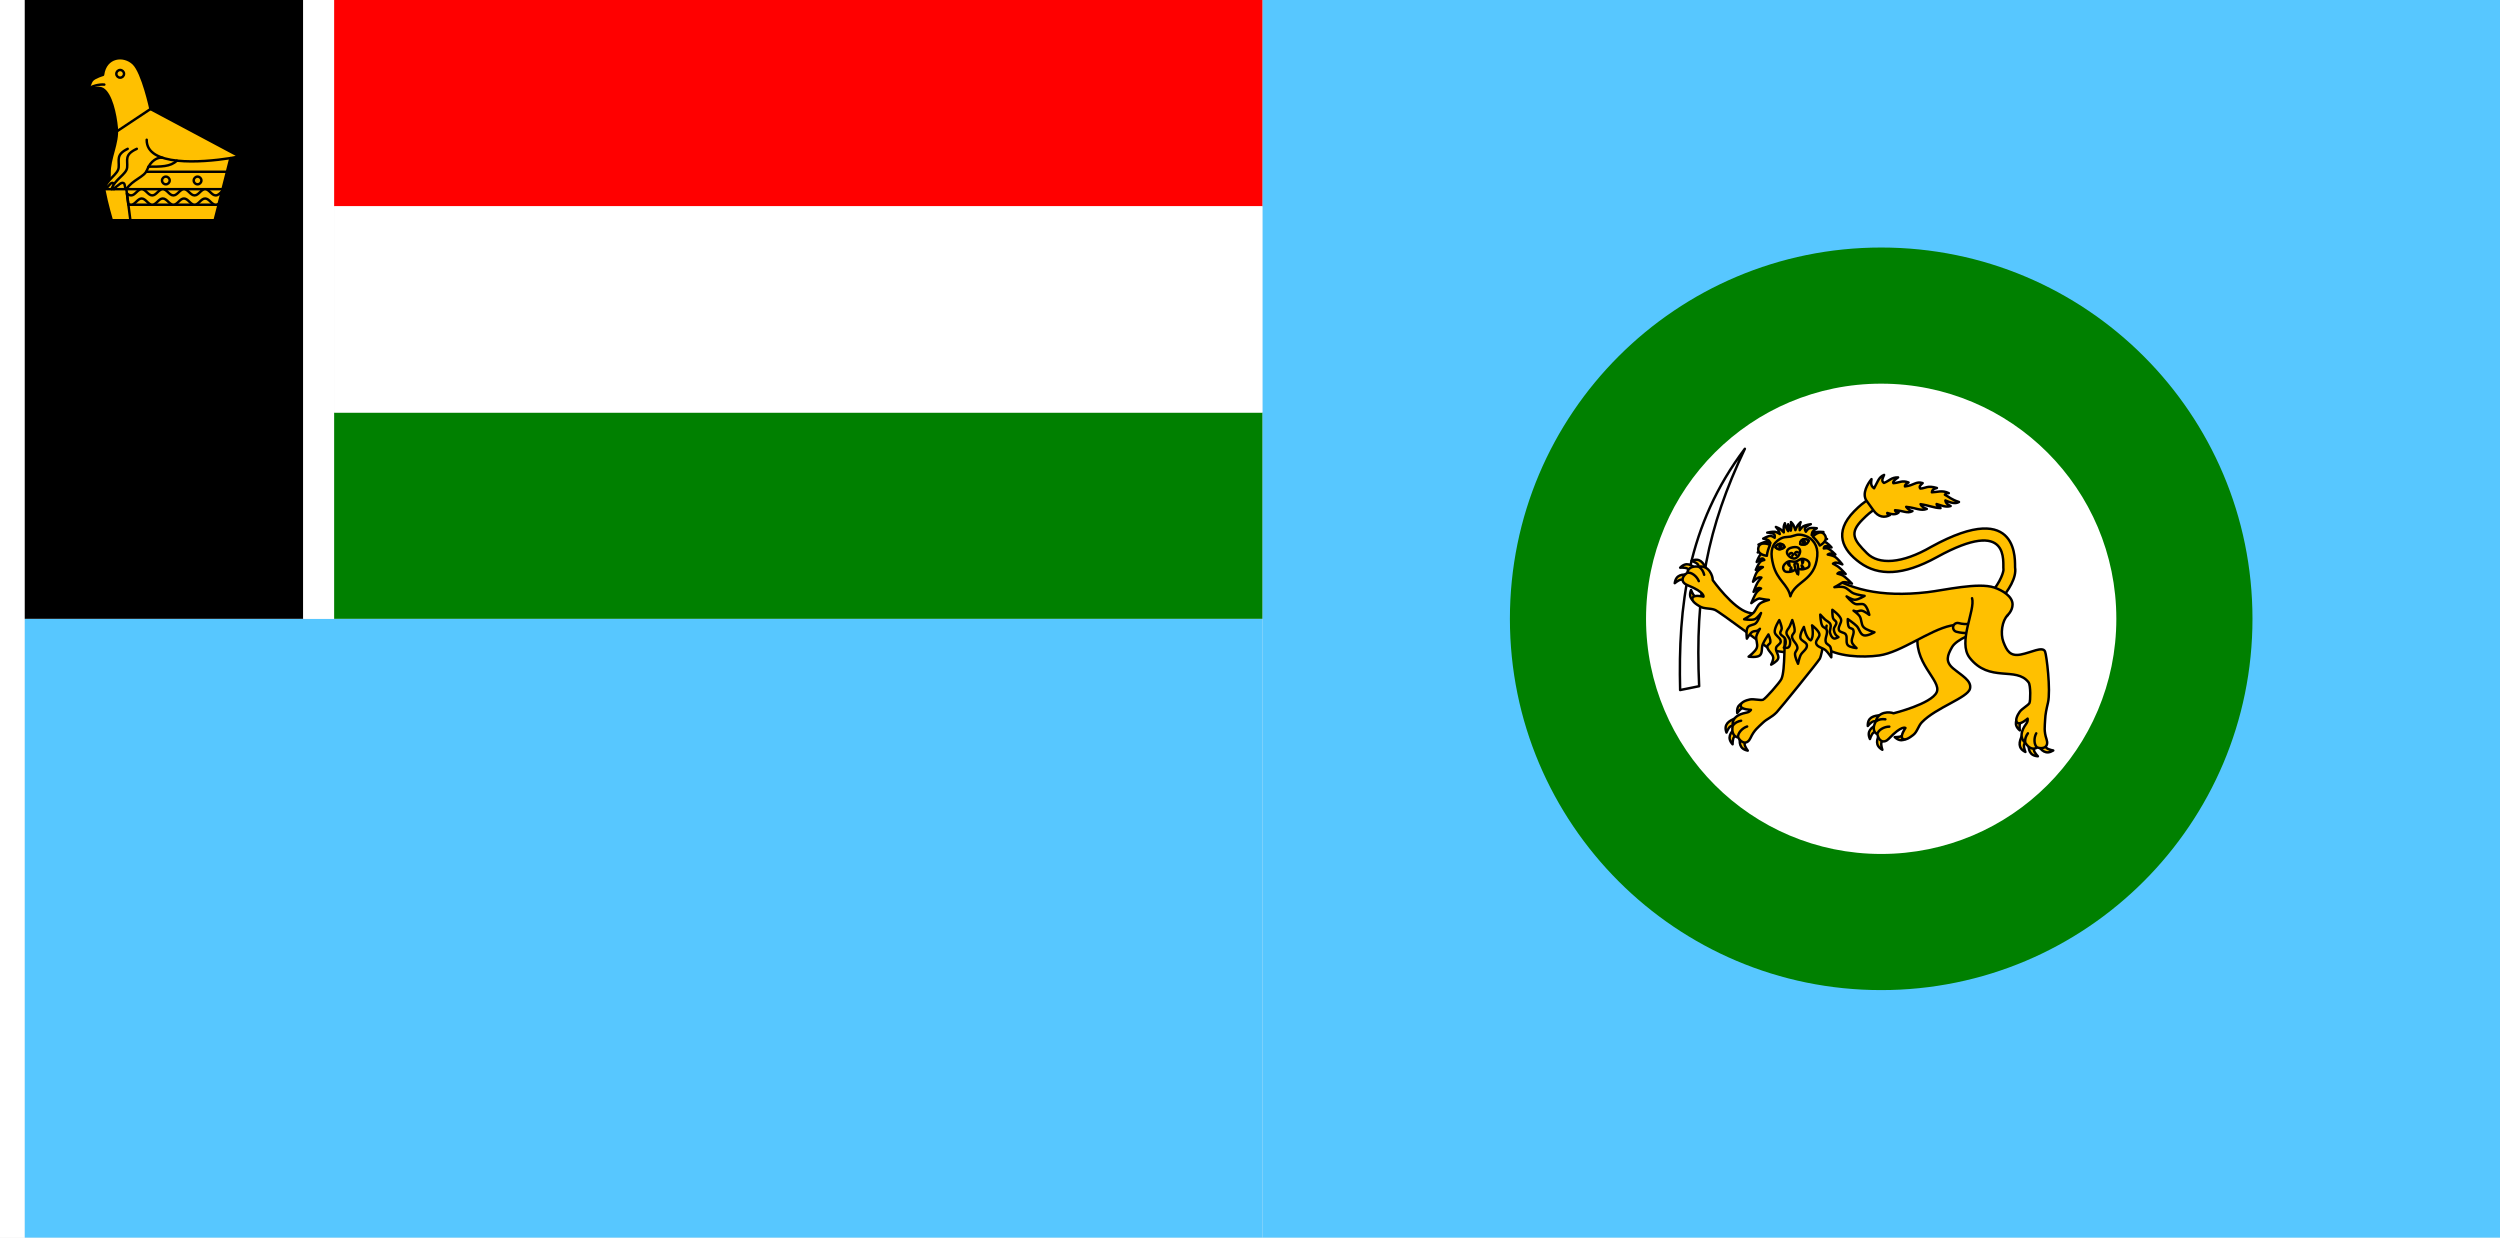
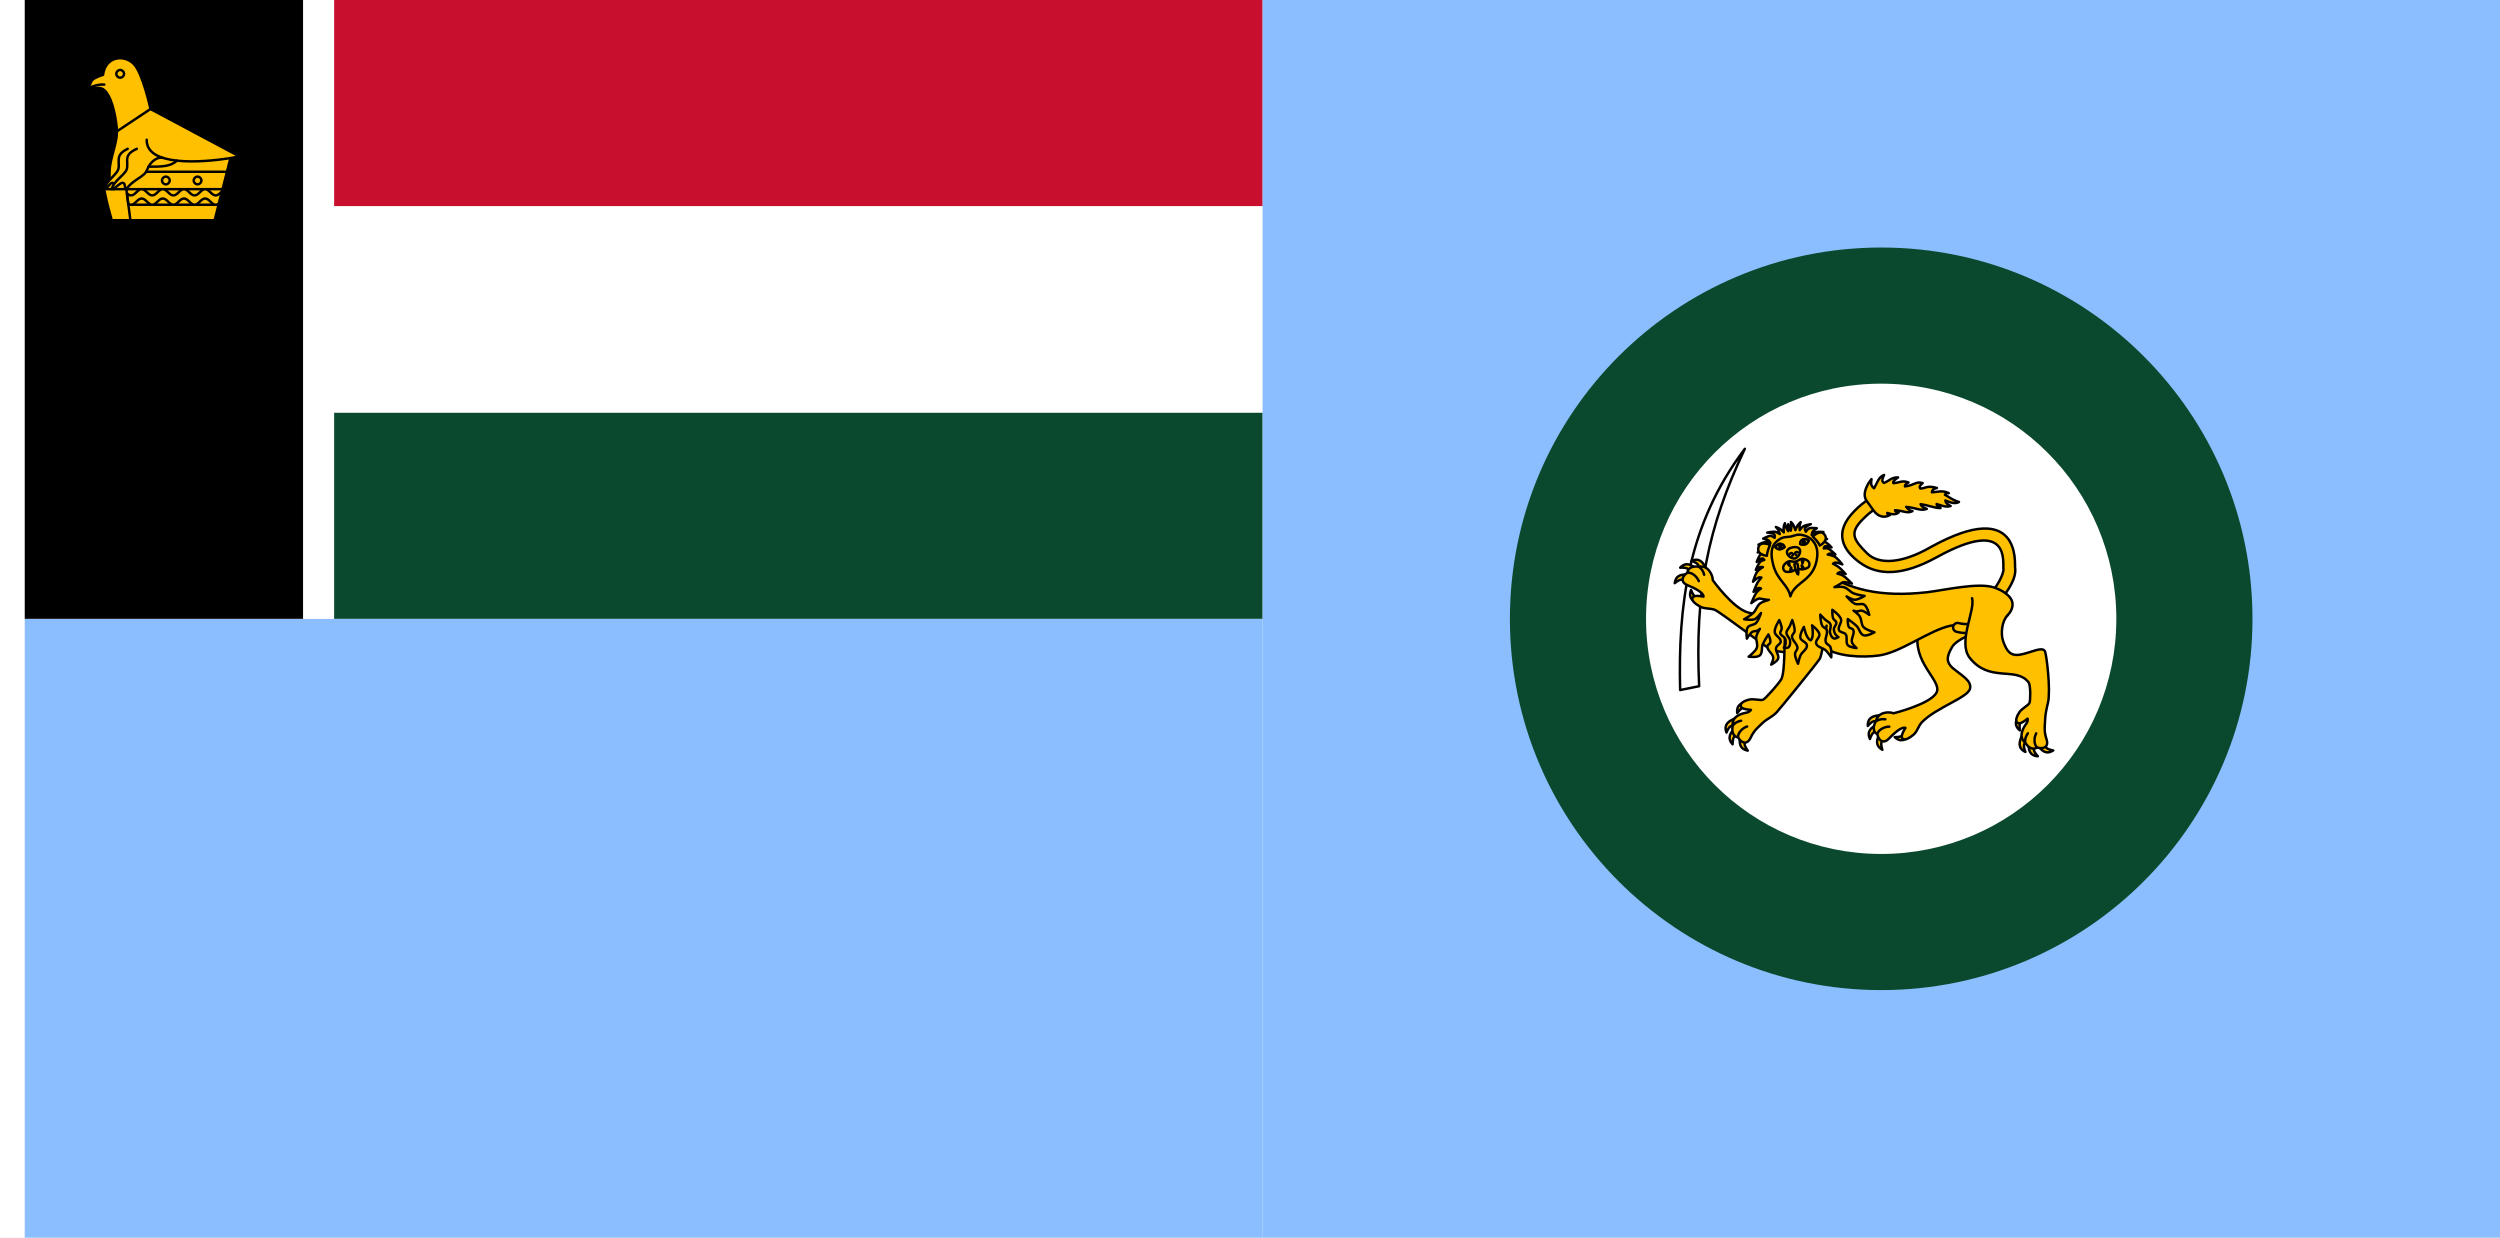
<svg xmlns="http://www.w3.org/2000/svg" width="3636" height="1800" viewBox="0 0 962.025 476.25" version="1.1" id="svg8">
  <defs id="defs2" />
  <g id="layer1" transform="translate(112.3345,-299.2679)">
    <path style="fill:#ffffff;fill-opacity:1;stroke:none;stroke-width:0.512px;stroke-linecap:butt;stroke-linejoin:miter;stroke-opacity:1" d="m -102.81,299.268 h -9.525 v 476.25 h 9.525 z" id="path819" />
    <g id="g863" transform="matrix(0.4999999,0,0,0.4999999,-51.40477,149.6339)">
-       <path style="fill:#57c7ff;fill-opacity:1;stroke:none;stroke-width:0.265;stroke-linecap:butt;stroke-linejoin:miter;stroke-miterlimit:4;stroke-dasharray:none;stroke-opacity:1" d="m 849.691,1251.768 h 952.5 l -10e-5,-952.5 H 849.69 Z" id="path868" />
-       <path style="fill:#57c7ff;fill-opacity:1;stroke:none;stroke-width:0.265;stroke-linecap:butt;stroke-linejoin:miter;stroke-miterlimit:4;stroke-dasharray:none;stroke-opacity:1" d="m 849.691,1251.768 -952.5,0 -10e-5,-476.25 952.5,3e-5 z" id="path1" />
+       <path style="fill:#8bbefe;fill-opacity:1;stroke:none;stroke-width:0.265;stroke-linecap:butt;stroke-linejoin:miter;stroke-miterlimit:4;stroke-dasharray:none;stroke-opacity:1" d="m 849.691,1251.768 h 952.5 l -10e-5,-952.5 H 849.69 Z" id="path868" />
+       <path style="fill:#8bbefe;fill-opacity:1;stroke:none;stroke-width:0.265;stroke-linecap:butt;stroke-linejoin:miter;stroke-miterlimit:4;stroke-dasharray:none;stroke-opacity:1" d="m 849.691,1251.768 -952.5,0 -10e-5,-476.25 952.5,3e-5 z" id="path1" />
      <path style="fill:#000000;fill-opacity:1;stroke:none;stroke-width:0.354px;stroke-linecap:butt;stroke-linejoin:miter;stroke-opacity:1" d="M 111.503,775.518 H -102.81 V 299.268 h 214.313 z" id="path4" />
      <path style="fill:#ffffff;fill-opacity:1;stroke:none;stroke-width:0.118px;stroke-linecap:butt;stroke-linejoin:miter;stroke-opacity:1" d="m 135.315,299.268 -23.812,-2e-5 v 476.25 h 23.812 z" id="path841" />
-       <path id="path884" d="m 135.315,775.518 h 714.375 V 616.768 h -714.375 z" style="fill:#008000;fill-opacity:1;stroke:none;stroke-width:0.809px;stroke-linecap:butt;stroke-linejoin:miter;stroke-opacity:1" />
-       <path style="fill:#ff0000;fill-opacity:1;stroke:none;stroke-width:0.809px;stroke-linecap:butt;stroke-linejoin:miter;stroke-opacity:1" d="m 135.315,458.018 h 714.375 V 299.268 h -714.375 z" id="path817" />
+       <path id="path884" d="m 135.315,775.518 h 714.375 V 616.768 h -714.375 z" style="fill:#0a492e;fill-opacity:1;stroke:none;stroke-width:0.809px;stroke-linecap:butt;stroke-linejoin:miter;stroke-opacity:1" />
+       <path style="fill:#c8102e;fill-opacity:1;stroke:none;stroke-width:0.809px;stroke-linecap:butt;stroke-linejoin:miter;stroke-opacity:1" d="m 135.315,458.018 h 714.375 V 299.268 h -714.375 z" id="path817" />
      <g id="g866" style="fill:#ffc000;fill-opacity:1;stroke:#000000;stroke-width:2.479;stroke-linecap:round;stroke-linejoin:round;stroke-miterlimit:4;stroke-dasharray:none;stroke-opacity:1" transform="matrix(0.7684645,0,0,0.7684645,99.69586,-77.26264)">
        <path id="path826" d="m -154.616,553.72 c -9.655,-9.295 -28.017,-7.44 -30.509,11.222 0,0 -7.941,2.298 -10.662,5.159 -2.23,2.346 -3.783,8.942 -3.783,8.942 0.713,-0.166 10.204,-2.311 14.101,0 8.429,4.998 12.788,25.25 14.101,39.017 1.466,15.367 -7.581,30.31 -7.223,45.743 0.102,4.391 -0.019,12.49 -5.45,15.626 2.82,14.97 7.674,31.149 7.674,31.149 h 103.018 l 15.821,-62.251 8.942,-1.72 -89.014,-47.462 c 0,0 -7.817,-36.566 -17.017,-45.424 z" style="fill:#ffc000;fill-opacity:1;stroke:#000000;stroke-width:2.479;stroke-linecap:round;stroke-linejoin:round;stroke-miterlimit:4;stroke-dasharray:none;stroke-opacity:1" />
        <path id="path830" d="M -65.437,679.452 H -184.007" style="fill:#ffc000;fill-opacity:1;stroke:#000000;stroke-width:2.479;stroke-linecap:round;stroke-linejoin:round;stroke-miterlimit:4;stroke-dasharray:none;stroke-opacity:1" />
        <path style="fill:#ffc000;fill-opacity:1;stroke:#000000;stroke-width:2.479;stroke-linecap:round;stroke-linejoin:round;stroke-miterlimit:4;stroke-dasharray:none;stroke-opacity:1" d="m -69.392,695.015 -90.343,10e-6" id="path832" />
        <path id="path834" d="m -146.431,679.452 c -4.152,0 -6.44,6.225 -10.592,6.225 -1.605,0 -2.93,-0.932 -4.193,-2.073 l 1.353,10.426 c 0.868,0.59 1.795,0.985 2.84,0.985 4.152,0 6.44,-6.225 10.592,-6.225 4.152,0 6.44,6.225 10.592,6.225 4.152,0 6.44,-6.225 10.593,-6.225 4.152,0 6.44,6.225 10.592,6.225 4.152,0 6.44,-6.225 10.592,-6.225 4.152,0 6.44,6.225 10.593,6.225 4.152,0 6.44,-6.225 10.592,-6.225 4.152,0 6.44,6.225 10.592,6.225 1.113,0 2.091,-0.449 3.008,-1.104 l 3.29,-12.294 c -1.966,1.798 -3.794,4.06 -6.298,4.06 -4.152,0 -6.44,-6.225 -10.592,-6.225 -4.152,0 -6.44,6.225 -10.592,6.225 -4.152,0 -6.44,-6.225 -10.593,-6.225 -4.152,0 -6.44,6.225 -10.592,6.225 -4.152,0 -6.44,-6.225 -10.592,-6.225 -4.152,0 -6.44,6.225 -10.593,6.225 -4.152,0 -6.44,-6.225 -10.592,-6.225 z" style="fill:#ffc000;fill-opacity:1;stroke:#000000;stroke-width:2.479;stroke-linecap:round;stroke-linejoin:round;stroke-miterlimit:4;stroke-dasharray:none;stroke-opacity:1" />
        <path style="fill:#ffc000;fill-opacity:1;stroke:#000000;stroke-width:2.479;stroke-linecap:round;stroke-linejoin:round;stroke-miterlimit:4;stroke-dasharray:none;stroke-opacity:1" d="m -161.755,679.452 4.039,31.126" id="path855" />
        <path id="path858" d="m -171.207,621.513 33.608,-22.369" style="fill:#ffc000;fill-opacity:1;stroke:#000000;stroke-width:2.479;stroke-linecap:round;stroke-linejoin:round;stroke-miterlimit:4;stroke-dasharray:none;stroke-opacity:1" />
        <path id="path1-0" style="fill:none;stroke-width:2.479;stroke-linecap:round;stroke-linejoin:round;stroke-dasharray:none" d="m -164.1,563.918 a 3.851,3.851 0 0 1 -3.851,3.851 3.851,3.851 0 0 1 -3.851,-3.851 3.851,3.851 0 0 1 3.851,-3.851 3.851,3.851 0 0 1 3.851,3.851 z" />
        <path id="path2" d="m -199.57,579.043 c 2.503,-2.807 10.607,-4.822 15.715,-4.35" style="fill:none;fill-opacity:1;stroke:#000000;stroke-width:2.479;stroke-linecap:round;stroke-linejoin:round;stroke-miterlimit:4;stroke-dasharray:none;stroke-opacity:1" />
        <path id="path10" d="m -140.25,647.99 c -4.44,-0.915 -11.292,2.786 -14.647,12.431 -2.37,6.812 -13.439,9.53 -19.239,19.031 -2.492,-1.887 1.595,-6.065 -1.496,-6.383 -2.636,-0.271 -5.182,6.422 -8.433,6.383 3.109,-10.164 13.991,-14.749 14.615,-21.761 0.678,-7.618 -2.984,-12.766 9.024,-18.689" style="fill:#ffc000;fill-opacity:1;stroke:#000000;stroke-width:2.479;stroke-linecap:round;stroke-linejoin:round;stroke-miterlimit:4;stroke-dasharray:none;stroke-opacity:1" />
        <path id="path5" d="m -125.436,647.99 c -4.759,-0.915 -12.102,2.786 -15.699,12.431 -2.54,6.812 -14.404,9.53 -20.62,19.031 -2.671,-1.887 -0.408,-6.065 -3.72,-6.383 -2.825,-0.271 -7.671,6.422 -11.155,6.383 3.332,-10.164 14.996,-14.749 15.664,-21.761 0.727,-7.618 -3.199,-12.766 9.672,-18.689" style="fill:#ffc000;fill-opacity:1;stroke:#000000;stroke-width:2.479;stroke-linecap:round;stroke-linejoin:round;stroke-miterlimit:4;stroke-dasharray:none;stroke-opacity:1" />
        <path id="path3" d="m -141.39,629.937 c -0.532,26.8 54.311,23.02 83.863,18.389" style="fill:none;fill-opacity:1;stroke:#000000;stroke-width:2.479;stroke-linecap:round;stroke-linejoin:round;stroke-miterlimit:4;stroke-dasharray:none;stroke-opacity:1" />
        <path id="path6-8" d="M -60.999,661.989 H -141.92" style="fill:#ffc000;fill-opacity:1;stroke:#000000;stroke-width:2.479;stroke-linecap:round;stroke-linejoin:round;stroke-miterlimit:4;stroke-dasharray:none;stroke-opacity:1" />
        <path id="path1-9" style="fill:none;fill-opacity:1;stroke:#000000;stroke-width:2.479;stroke-linecap:round;stroke-linejoin:round;stroke-miterlimit:4;stroke-dasharray:none;stroke-opacity:1" d="m -118.359,670.721 a 3.851,3.851 0 0 1 -3.851,3.851 3.851,3.851 0 0 1 -3.851,-3.851 3.851,3.851 0 0 1 3.851,-3.851 3.851,3.851 0 0 1 3.851,3.851 z" />
        <path id="path7" d="m -111.217,650.866 c -6.207,6.207 -16.217,6.042 -28.312,6.042" style="fill:none;fill-opacity:1;stroke:#000000;stroke-width:2.479;stroke-linecap:round;stroke-linejoin:round;stroke-miterlimit:4;stroke-dasharray:none;stroke-opacity:1" />
        <path id="path8" style="fill:none;fill-opacity:1;stroke:#000000;stroke-width:2.479;stroke-linecap:round;stroke-linejoin:round;stroke-miterlimit:4;stroke-dasharray:none;stroke-opacity:1" d="m -86.609,670.721 a 3.851,3.851 0 0 1 -3.851,3.851 3.851,3.851 0 0 1 -3.851,-3.851 3.851,3.851 0 0 1 3.851,-3.851 3.851,3.851 0 0 1 3.851,3.851 z" />
      </g>
      <path style="fill:#ffffff;fill-opacity:1;stroke:none;stroke-width:0.809px;stroke-linecap:butt;stroke-linejoin:miter;stroke-opacity:1" d="m 135.315,458.018 h 714.375 v 158.75 h -714.375 z" id="path11" />
-       <circle style="fill:#008000;fill-opacity:1;stroke:none;stroke-width:1.905;stroke-linejoin:bevel;stroke-miterlimit:155;stroke-dasharray:none;paint-order:markers fill stroke" id="path6" cx="1325.941" cy="775.518" r="285.75" />
+       <circle style="fill:#0a492e;fill-opacity:1;stroke:none;stroke-width:1.905;stroke-linejoin:bevel;stroke-miterlimit:155;stroke-dasharray:none;paint-order:markers fill stroke" id="path6" cx="1325.941" cy="775.518" r="285.75" />
      <circle style="fill:#ffffff;fill-opacity:1;stroke:none;stroke-width:1.905;stroke-linejoin:bevel;stroke-miterlimit:155;stroke-dasharray:none;paint-order:markers fill stroke" id="circle1" cx="1325.941" cy="775.518" r="180.975" />
      <g id="g26" style="display:inline;fill:#ffc000;fill-opacity:1;stroke:#000000;stroke-width:1.776;stroke-dasharray:none;stroke-opacity:1;paint-order:normal" transform="matrix(1.07281,0,0,1.07281,-2027.651,727.1624)">
        <g transform="matrix(1.250491,-0.2567212,0.2567212,1.250491,3183.697,-163.8338)" id="g5116-9" style="fill:#ffc000;fill-opacity:1;stroke:#000000;stroke-width:1.391;stroke-linecap:round;stroke-linejoin:round;stroke-miterlimit:4;stroke-dasharray:none;stroke-opacity:1;paint-order:normal">
          <path id="path5106-7" d="m -91.772,207.137 c -1.42,-1.113 -3.747,0.685 -4.911,1.562 0.8,-4.816 4.315,-5.073 8.345,-4.466" style="fill:#ffc000;fill-opacity:1;stroke:#000000;stroke-width:1.391;stroke-linecap:round;stroke-linejoin:round;stroke-miterlimit:4;stroke-dasharray:none;stroke-opacity:1;paint-order:normal" />
          <path style="fill:#ffc000;fill-opacity:1;stroke:#000000;stroke-width:1.391;stroke-linecap:round;stroke-linejoin:round;stroke-miterlimit:4;stroke-dasharray:none;stroke-opacity:1;paint-order:normal" d="m -92.995,212.838 c -1.733,-0.504 -3.222,2.031 -3.976,3.279 -1.052,-4.768 2.114,-6.316 6.08,-7.253" id="path5108-1-7" />
          <path id="path5110-3-0" d="m -90.081,218.44 c -1.695,0.62 -1.393,3.545 -1.261,4.997 -3.671,-3.219 -2.037,-6.341 0.603,-9.445" style="fill:#ffc000;fill-opacity:1;stroke:#000000;stroke-width:1.391;stroke-linecap:round;stroke-linejoin:round;stroke-miterlimit:4;stroke-dasharray:none;stroke-opacity:1;paint-order:normal" />
          <path style="fill:#ffc000;fill-opacity:1;stroke:#000000;stroke-width:1.391;stroke-linecap:round;stroke-linejoin:round;stroke-miterlimit:4;stroke-dasharray:none;stroke-opacity:1;paint-order:normal" d="m -78.013,217.124 c -0.795,1.62 -3.672,1.013 -5.102,0.73 2.815,3.989 6.092,2.691 9.456,0.392" id="path5112-2" />
          <path id="path5114-0-9" d="m -30.914,148.931 c -8.802,2.69 -22.548,3.045 -27.143,13.205 -7.448,16.47 7.376,29.814 3.133,35.742 -4.2,5.867 -26.173,6.742 -26.173,6.742 -1.797,-1.322 -8.36,-2.885 -10.675,2.518 2.017,-0.921 3.819,-0.771 5.524,-0.134 -1.688,-0.562 -3.563,-0.83 -5.524,0.134 -2.66,3.076 -2.365,5.737 -0.581,7.21 0.776,-2.265 4.695,-3.468 7.443,-2.859 -2.749,-0.609 -6.668,0.594 -7.443,2.859 -0.044,3.908 2.438,6.104 5.9,3.681 8.66,-6.063 10.277,-3.977 10.277,-3.977 0,0 -3.986,3.783 -2.819,5.469 1.196,1.729 4.365,0.172 6.266,-0.728 2.599,-1.231 3.835,-4.363 6.2,-5.999 9.486,-6.565 28.137,-8.309 30.352,-13.122 1.922,-4.178 -3.202,-8.22 -6.97,-12.986 -3.739,-4.728 -1.776,-7.853 1.796,-11.916 3.258,-3.706 14.354,-5.894 18.597,-4.505" style="fill:#ffc000;fill-opacity:1;stroke:#000000;stroke-width:1.391;stroke-linecap:round;stroke-linejoin:round;stroke-miterlimit:4;stroke-dasharray:none;stroke-opacity:1;paint-order:normal" />
        </g>
        <path style="opacity:0.99;fill:#ffffff;fill-opacity:1;stroke:#000000;stroke-width:1.776;stroke-linejoin:round;stroke-dasharray:none;stroke-opacity:1;paint-order:normal" d="m 2995.403,93.42 -13.649,2.75 c -1.475,-59.698 5.162,-118.435 46.435,-173.069 -26.907,56.628 -35.898,103.445 -32.787,170.319 z" id="path13" />
        <g transform="matrix(0.954657,0.8475046,-0.8475046,0.954657,3193.727,-2.86291)" style="fill:#ffc000;fill-opacity:1;stroke:#000000;stroke-width:1.391;stroke-linecap:round;stroke-linejoin:round;stroke-miterlimit:4;stroke-dasharray:none;stroke-opacity:1;paint-order:normal" id="g5128-4-7">
          <path style="fill:#ffc000;fill-opacity:1;stroke:#000000;stroke-width:1.391;stroke-linecap:round;stroke-linejoin:round;stroke-miterlimit:4;stroke-dasharray:none;stroke-opacity:1;paint-order:normal" d="m -110.936,109.524 c -1.077,-1.447 -3.795,-0.325 -5.149,0.215 2.038,-4.437 5.497,-3.76 9.225,-2.114" id="path5118-9" />
          <path id="path5120-4-3" d="m -113.615,114.702 c -1.539,-0.942 -3.643,1.113 -4.698,2.118 0.239,-4.877 3.701,-5.537 7.773,-5.399" style="fill:#ffc000;fill-opacity:1;stroke:#000000;stroke-width:1.391;stroke-linecap:round;stroke-linejoin:round;stroke-miterlimit:4;stroke-dasharray:none;stroke-opacity:1;paint-order:normal" />
          <path style="fill:#ffc000;fill-opacity:1;stroke:#000000;stroke-width:1.391;stroke-linecap:round;stroke-linejoin:round;stroke-miterlimit:4;stroke-dasharray:none;stroke-opacity:1;paint-order:normal" d="m -112.277,120.874 c -1.798,0.153 -2.276,3.054 -2.531,4.489 -2.696,-4.071 -0.298,-6.653 3.066,-8.954" id="path5122-0" />
          <path id="path5124-1-5" d="m -100.288,122.777 c -1.193,1.354 -3.809,0.012 -5.114,-0.637 1.667,4.589 5.17,4.198 9.021,2.865" style="fill:#ffc000;fill-opacity:1;stroke:#000000;stroke-width:1.391;stroke-linecap:round;stroke-linejoin:round;stroke-miterlimit:4;stroke-dasharray:none;stroke-opacity:1;paint-order:normal" />
          <path style="fill:#ffc000;fill-opacity:1;stroke:#000000;stroke-width:1.391;stroke-linecap:round;stroke-linejoin:round;stroke-miterlimit:4;stroke-dasharray:none;stroke-opacity:1;paint-order:normal" d="m -48.381,89.491 c 0,0 -13.023,15.088 -24.568,20.789 -8.078,3.988 -27.025,-0.378 -27.025,-0.378 -1.386,-1.748 -7.308,-4.982 -10.961,-0.378 2.188,-0.358 3.887,0.261 5.365,1.323 -1.481,-0.986 -3.219,-1.737 -5.365,-1.323 -3.375,2.268 -3.79,4.914 -2.457,6.804 1.344,-1.982 5.442,-2.111 7.933,-0.801 -2.492,-1.31 -6.589,-1.18 -7.933,0.801 -1.07,3.758 0.747,6.531 4.725,5.103 9.949,-3.572 10.961,-1.134 10.961,-1.134 0,0 -4.84,2.602 -4.158,4.536 0.7,1.983 4.167,1.314 6.237,0.945 2.831,-0.504 4.88,-3.114 7.56,-4.158 2.69,-1.048 36.267,-3.543 38.554,-4.158 2.016,-0.542 15.686,-10.394 15.686,-10.394" id="path5126-8-3" />
        </g>
        <path id="path5130-6-4" d="m 3110.766,4.812 c 13.226,9.576 30.69,9.504 55.189,-3.988 53.451,-29.417 47.016,4.281 47.747,8.751 0.225,1.375 -1.863,8.927 -9.09,17.114 -3.758,4.258 2.697,9.856 6.38,5.533 6.364,-7.47 12.248,-16.635 11.044,-24.007 -0.38,-2.323 4.726,-50.495 -60.152,-14.789 -21.037,12.211 -37.704,12.985 -46.079,4.611 -9.603,-9.603 -12.845,-14.504 -3.196,-24.166 3.789,-3.827 5.466,-5.079 7.768,-6.699 4.656,-3.277 -0.356,-10.231 -4.937,-6.851 -2.265,1.671 -4.471,3.168 -8.823,7.6 -14.909,15.182 -8.439,27.777 4.15,36.892 z" style="color:#000000;font-style:normal;font-variant:normal;font-weight:normal;font-stretch:normal;font-size:medium;line-height:normal;font-family:sans-serif;font-variant-ligatures:normal;font-variant-position:normal;font-variant-caps:normal;font-variant-numeric:normal;font-variant-alternates:normal;font-feature-settings:normal;text-indent:0;text-align:start;text-decoration:none;text-decoration-line:none;text-decoration-style:solid;text-decoration-color:#000000;letter-spacing:normal;word-spacing:normal;text-transform:none;writing-mode:lr-tb;direction:ltr;text-orientation:mixed;dominant-baseline:auto;baseline-shift:baseline;text-anchor:start;white-space:normal;shape-padding:0;clip-rule:nonzero;display:inline;overflow:visible;visibility:visible;isolation:auto;mix-blend-mode:normal;color-interpolation:sRGB;color-interpolation-filters:linearRGB;solid-color:#000000;solid-opacity:1;fill:#ffc000;fill-opacity:1;fill-rule:nonzero;stroke:#000000;stroke-width:1.776;stroke-linecap:round;stroke-linejoin:round;stroke-miterlimit:4;stroke-dasharray:none;stroke-dashoffset:0;stroke-opacity:1;paint-order:normal;color-rendering:auto;image-rendering:auto;shape-rendering:auto;text-rendering:auto;enable-background:accumulate" />
        <path id="path5132-1-3" d="m 3064.327,32.902 c 0,0 10.944,24.672 19.839,31.936 9.234,7.542 28.548,8.19 40.354,6.526 15.794,-2.227 35.854,-18.094 51.458,-21.401 8.231,-1.744 17.255,3.888 25.215,1.162 7.888,-2.702 18.849,-7.894 19.035,-16.23 0.134,-5.992 -7.476,-10.328 -13.148,-12.265 -11.361,-3.879 -35.935,1.944 -47.86,3.329 -34.084,3.959 -56.866,-2.104 -75.438,-14.823 z" style="fill:#ffc000;fill-opacity:1;stroke:#000000;stroke-width:1.776;stroke-linecap:round;stroke-linejoin:round;stroke-miterlimit:4;stroke-dasharray:none;stroke-opacity:1;paint-order:normal" />
        <g transform="matrix(0.3304009,-1.233073,1.233073,0.3304009,2998.762,-33.18907)" id="g5140-6-5" style="fill:#ffc000;fill-opacity:1;stroke:#000000;stroke-width:1.391;stroke-linecap:round;stroke-linejoin:round;stroke-miterlimit:4;stroke-dasharray:none;stroke-opacity:1;paint-order:normal">
          <path style="opacity:1;fill:#ffc000;fill-opacity:1;fill-rule:nonzero;stroke:#000000;stroke-width:1.391;stroke-linecap:round;stroke-linejoin:round;stroke-miterlimit:4;stroke-dasharray:none;stroke-dashoffset:0;stroke-opacity:1;paint-order:normal" d="m -22.837,164.264 a 2.516,2.516 0 0 1 -2.516,2.516 2.516,2.516 0 0 1 -2.516,-2.516 2.516,2.516 0 0 1 2.516,-2.516 2.516,2.516 0 0 1 2.516,2.516 z" id="path5134-9" />
          <path style="opacity:1;fill:#ffc000;fill-opacity:1;fill-rule:nonzero;stroke:#000000;stroke-width:1.391;stroke-linecap:round;stroke-linejoin:round;stroke-miterlimit:4;stroke-dasharray:none;stroke-dashoffset:0;stroke-opacity:1;paint-order:normal" d="m -17.693,165.712 c -5.143,-1.447 -6.783,-6.686 -6.787,-10.859 -0.001,-1.389 -1.126,-2.516 -2.516,-2.516 -1.389,0 -2.516,1.126 -2.516,2.516 0,5.063 1.644,9.411 5.218,12.456" id="path5136-1-2" />
          <path id="path5138-4-9" d="m -20.321,166.78 a 2.516,2.516 0 0 1 -2.516,2.516 2.516,2.516 0 0 1 -2.516,-2.516 2.516,2.516 0 0 1 2.516,-2.516 2.516,2.516 0 0 1 2.516,2.516 z" style="opacity:1;fill:#ffc000;fill-opacity:1;fill-rule:nonzero;stroke:#000000;stroke-width:1.391;stroke-linecap:round;stroke-linejoin:round;stroke-miterlimit:4;stroke-dasharray:none;stroke-dashoffset:0;stroke-opacity:1;paint-order:normal" />
        </g>
        <g transform="matrix(0.902466,-0.9028782,0.9028782,0.902466,3020.686,-77.16197)" id="g5154-7-4" style="fill:#ffc000;fill-opacity:1;stroke:#000000;stroke-width:1.391;stroke-linecap:round;stroke-linejoin:round;stroke-miterlimit:4;stroke-dasharray:none;stroke-opacity:1;paint-order:normal">
          <g id="g5144-6-8" transform="rotate(7.978042,-102.4459,129.1372)" style="fill:#ffc000;fill-opacity:1;stroke:#000000;stroke-width:1.391;stroke-linecap:round;stroke-linejoin:round;stroke-miterlimit:4;stroke-dasharray:none;stroke-opacity:1;paint-order:normal">
            <path id="path5142-82-2" d="m -102.074,107.002 c -0.933,-1.544 -3.746,-0.688 -5.146,-0.28 2.455,-4.22 5.833,-3.214 9.386,-1.218" style="fill:#ffc000;fill-opacity:1;stroke:#000000;stroke-width:1.391;stroke-linecap:round;stroke-linejoin:round;stroke-miterlimit:4;stroke-dasharray:none;stroke-opacity:1;paint-order:normal" />
          </g>
          <path style="fill:#ffc000;fill-opacity:1;stroke:#000000;stroke-width:1.391;stroke-linecap:round;stroke-linejoin:round;stroke-miterlimit:4;stroke-dasharray:none;stroke-opacity:1;paint-order:normal" d="m -110.936,109.524 c -1.077,-1.447 -3.795,-0.325 -5.149,0.215 2.038,-4.437 5.497,-3.76 9.225,-2.114" id="path5146-3" />
          <path id="path5148-4-4" d="m -113.615,114.702 c -1.539,-0.942 -3.643,1.113 -4.698,2.118 0.239,-4.877 3.701,-5.537 7.773,-5.399" style="fill:#ffc000;fill-opacity:1;stroke:#000000;stroke-width:1.391;stroke-linecap:round;stroke-linejoin:round;stroke-miterlimit:4;stroke-dasharray:none;stroke-opacity:1;paint-order:normal" />
          <path style="fill:#ffc000;fill-opacity:1;stroke:#000000;stroke-width:1.391;stroke-linecap:round;stroke-linejoin:round;stroke-miterlimit:4;stroke-dasharray:none;stroke-opacity:1;paint-order:normal" d="m -112.277,120.874 c -1.798,0.153 -2.276,3.054 -2.531,4.489 -2.696,-4.071 -0.298,-6.653 3.066,-8.954" id="path5150-4" />
          <path style="fill:#ffc000;fill-opacity:1;stroke:#000000;stroke-width:1.391;stroke-linecap:round;stroke-linejoin:round;stroke-miterlimit:4;stroke-dasharray:none;stroke-opacity:1;paint-order:normal" d="m -32.506,78.719 c 0,0 -10.781,6.906 -15.875,10.772 -8.545,6.486 -19.289,18.775 -24.568,20.789 -1.922,0.733 -14.4,1.526 -15.581,0.941 -1.357,-0.672 -3.259,-4.119 -5.112,-5.347 -1.753,-1.161 -4.936,-2.715 -6.22,-1.05 -1.252,1.624 2.533,5.607 2.533,5.607 0,0 -1.24,0.399 -2.646,-0.529 -1.705,-1.125 -7.308,-4.982 -10.961,-0.378 2.188,-0.358 3.887,0.261 5.365,1.323 -1.481,-0.986 -3.219,-1.737 -5.365,-1.323 -3.375,2.268 -3.79,4.914 -2.457,6.804 1.344,-1.982 5.442,-2.111 7.933,-0.801 -2.492,-1.31 -6.589,-1.18 -7.933,0.801 -1.07,3.758 0.759,6.564 4.725,5.103 4.617,-1.701 7.289,-1.195 10.961,-1.134 3.242,0.054 5.603,1.404 9.638,1.323 2.887,-0.058 36.267,-3.543 38.554,-4.158 2.016,-0.542 15.686,-10.394 15.686,-10.394" id="path5152-9-1" />
        </g>
        <path id="path5182-7" d="m 3115.439,-39.68 c -3.512,-5.126 1.06,-12.43 3.597,-15.458 -0.184,2.246 -0.986,4.531 1.86,6.581 2.481,-4.319 3.224,-8.067 7.183,-9.605 -0.814,2.075 -2.345,4.296 -0.108,5.751 3.878,-1.449 5.296,-4.105 10.132,-3.956 -2.034,1.461 -4.006,2.916 -3.371,4.142 4.77,-0.357 6.116,-2.266 10.88,-0.51 -2.118,1.1 -2.75,2.021 -2.593,2.848 6.917,-0.775 7.744,-3.938 12.721,-2.399 -1.308,1.253 -2.946,2.481 -1.661,3.936 3.877,-0.208 4.946,-2.489 11.891,-0.431 -2.744,0.655 -3.53,1.796 -3.629,3.106 3.692,-0.062 7.441,-1.774 12.149,0.605 -1.04,-0.051 -2.093,-0.155 -2.799,1.138 3.337,1.727 4.276,3.268 10.099,5.189 -2.582,1.592 -6.066,0.527 -9.739,-1.096 0.172,2.128 1.942,3.088 3.753,4.018 -3.476,1.13 -6.739,-0.474 -10.05,-1.459 -0.037,1.22 1.546,2.036 2.821,2.93 -4.677,-0.058 -8.104,-1.919 -14.349,-2.809 0.871,1.924 2.619,2.732 4.479,3.397 -4.29,1.721 -7.486,-0.75 -14.791,-1.488 1.122,1.345 2.206,2.722 4.505,3.06 -3.664,2.017 -6.313,-0.288 -12.486,-0.632 0.225,1.331 1.381,1.478 2.589,1.556 -1.43,1.42 -3.806,1.892 -8.16,0.382 -0.184,0.912 0.98,1.151 1.916,1.504 -3.712,2.103 -8.25,1.753 -11.903,-3.451 z" style="fill:#ffc000;fill-opacity:1;stroke:#000000;stroke-width:1.776;stroke-linecap:round;stroke-linejoin:round;stroke-miterlimit:4;stroke-dasharray:none;stroke-opacity:1;paint-order:normal" />
        <g id="g5196-3" transform="matrix(0.03677225,-1.276042,1.276042,0.03677225,3093.68,-11.57481)" style="fill:#ffc000;fill-opacity:1;stroke:#000000;stroke-width:1.391;stroke-linecap:round;stroke-linejoin:round;stroke-miterlimit:4;stroke-dasharray:none;stroke-opacity:1;paint-order:normal">
          <g id="g5186-8-9" transform="rotate(7.978042,-102.4459,129.1372)" style="fill:#ffc000;fill-opacity:1;stroke:#000000;stroke-width:1.391;stroke-linecap:round;stroke-linejoin:round;stroke-miterlimit:4;stroke-dasharray:none;stroke-opacity:1;paint-order:normal">
            <path id="path5184-4" d="m -102.074,107.002 c -0.933,-1.544 -3.746,-0.688 -5.146,-0.28 2.455,-4.22 5.833,-3.214 9.386,-1.218" style="fill:#ffc000;fill-opacity:1;stroke:#000000;stroke-width:1.391;stroke-linecap:round;stroke-linejoin:round;stroke-miterlimit:4;stroke-dasharray:none;stroke-opacity:1;paint-order:normal" />
          </g>
          <path style="fill:#ffc000;fill-opacity:1;stroke:#000000;stroke-width:1.391;stroke-linecap:round;stroke-linejoin:round;stroke-miterlimit:4;stroke-dasharray:none;stroke-opacity:1;paint-order:normal" d="m -110.936,109.524 c -1.077,-1.447 -3.795,-0.325 -5.149,0.215 2.038,-4.437 5.497,-3.76 9.225,-2.114" id="path5188-4-8" />
          <path id="path5190-1-5" d="m -113.615,114.702 c -1.539,-0.942 -3.643,1.113 -4.698,2.118 0.239,-4.877 3.701,-5.537 7.773,-5.399" style="fill:#ffc000;fill-opacity:1;stroke:#000000;stroke-width:1.391;stroke-linecap:round;stroke-linejoin:round;stroke-miterlimit:4;stroke-dasharray:none;stroke-opacity:1;paint-order:normal" />
          <path style="fill:#ffc000;fill-opacity:1;stroke:#000000;stroke-width:1.391;stroke-linecap:round;stroke-linejoin:round;stroke-miterlimit:4;stroke-dasharray:none;stroke-opacity:1;paint-order:normal" d="m -112.277,120.874 c -1.798,0.153 -2.276,3.054 -2.531,4.489 -2.696,-4.071 -0.298,-6.653 3.066,-8.954" id="path5192-0" />
          <path style="fill:#ffc000;fill-opacity:1;stroke:#000000;stroke-width:1.391;stroke-linecap:round;stroke-linejoin:round;stroke-miterlimit:4;stroke-dasharray:none;stroke-opacity:1;paint-order:normal" d="m -30.594,77.283 c -6.606,2.174 -24.885,-7.491 -33.472,-0.379 -13.921,11.53 -3.916,26.276 -12.872,33.49 -1.602,1.29 -10.41,1.411 -11.592,0.826 -1.357,-0.672 -3.259,-4.119 -5.112,-5.347 -1.753,-1.161 -4.936,-2.715 -6.22,-1.05 -1.252,1.624 2.533,5.607 2.533,5.607 0,0 -1.24,0.399 -2.646,-0.529 -1.705,-1.125 -7.308,-4.982 -10.961,-0.378 2.188,-0.358 3.887,0.261 5.365,1.323 -1.481,-0.986 -3.219,-1.737 -5.365,-1.323 -3.375,2.268 -3.79,4.914 -2.457,6.804 1.344,-1.982 5.442,-2.111 7.933,-0.801 -2.492,-1.31 -6.589,-1.18 -7.933,0.801 -1.07,3.758 0.759,6.564 4.725,5.103 4.617,-1.701 7.289,-1.195 10.961,-1.134 3.242,0.054 5.685,0.511 9.638,1.323 7.048,1.448 26.946,-1.58 28.76,-2.483 3.006,-1.495 -0.843,-7.693 -2.137,-13.629 -1.284,-5.89 1.85,-7.836 6.843,-9.919 4.554,-1.9 11.918,-1.085 15.121,2.026" id="path5194-3-3" />
        </g>
        <g id="g25" transform="rotate(-10.97682,3348.303,3187.593)" style="fill:#ffc000;fill-opacity:1;stroke:#000000;stroke-width:1.776;stroke-dasharray:none;stroke-opacity:1;paint-order:normal">
          <path style="fill:#ffc000;fill-opacity:1;stroke:#000000;stroke-width:1.776;stroke-linecap:round;stroke-linejoin:round;stroke-miterlimit:4;stroke-dasharray:none;stroke-opacity:1;paint-order:normal" d="m 3675.13,-16.426 c -0.161,1.368 -0.188,2.208 -0.188,2.208 0,0 -0.779,-1.612 -0.938,-2.482 -0.242,-1.32 -0.353,-3.546 -0.353,-3.546 0,0 -1.41,1.785 -1.587,3.543 -0.099,0.981 -0.444,2.77 -0.444,2.77 0,0 -1.173,-1.962 -1.961,-2.776 -0.823,-0.85 -2.832,-2.14 -2.832,-2.14 0,0 0.928,1.542 1.21,2.389 0.332,1.007 0.553,3.136 0.553,3.136 0,0 -1.797,-1.759 -2.939,-2.195 -1.786,-0.682 -5.713,-0.504 -5.713,-0.504 0,0 3.915,0.779 4.772,2.327 0.376,0.679 -0.246,2.317 -0.246,2.317 0,0 -1.537,-1.62 -2.566,-1.867 -1.846,-0.442 -5.622,0.9 -5.622,0.9 0,0 2.57,0.968 3.482,1.933 0.552,0.584 1.051,2.171 1.051,2.171 0,0 -1.756,-1.269 -2.787,-1.438 -1.96,-0.322 -5.892,0.896 -5.892,0.896 0,0 2.992,0.501 4.191,1.348 0.691,0.488 1.539,2.016 1.539,2.016 0,0 -1.461,-0.555 -2.206,-0.46 -1.883,0.24 -5.104,2.525 -5.104,2.525 0,0 3.524,-0.798 4.8,0.169 0.362,0.275 0.415,1.3 0.415,1.3 0,0 -1.948,-0.467 -2.804,-0.09 -2.079,0.917 -4.436,5.177 -4.436,5.177 0,0 3.084,-2.152 4.661,-1.667 0.516,0.159 0.955,1.307 0.955,1.307 0,0 -1.908,0.05 -2.704,0.505 -2.049,1.171 -4.654,5.336 -4.654,5.336 0,0 2.301,-1.309 3.579,-1.411 0.622,-0.05 1.829,0.401 1.829,0.401 0,0 -3.366,1.293 -4.671,2.476 -1.918,1.739 -4.29,6.474 -4.29,6.474 0,0 2.958,-2.013 4.668,-2.207 0.62,-0.07 1.829,0.401 1.829,0.401 0,0 -2.502,1.993 -3.547,3.192 -1.544,1.77 -3.958,5.83 -3.958,5.83 0,0 2.629,-2.011 4.18,-2.051 0.564,-0.014 1.556,0.667 1.556,0.667 0,0 -2.472,1.124 -3.478,2.006 -2.213,1.939 -5.376,6.999 -5.376,6.999 0,0 4.069,-2.258 6.286,-2.186 2.171,0.717 4.289,1.771 6.553,2.295 0,0 -4.761,0.298 -6.815,1.37 -2.413,1.259 -3.636,4.132 -5.899,5.644 -2.235,1.494 -7.379,3.251 -7.379,3.251 0,0 4.958,1.884 7.428,1.389 2.083,-0.417 5.332,-3.493 5.332,-3.493 0,0 -2.709,4.891 -4.937,6.411 -1.832,1.251 -4.834,0.28 -6.39,1.861 -1.903,1.934 -2.15,7.85 -2.15,7.85 0,0 2.85,-3.281 4.799,-4.039 1.208,-0.47 2.633,0.165 3.886,-0.166 0.669,-0.177 1.847,-0.948 1.847,-0.948 0,0 -2.754,2.899 -3.513,4.703 -1.084,2.579 0.163,5.903 -1.292,8.292 -1.497,2.457 -6.97,5.091 -6.97,5.091 0,0 5.742,1.991 8.085,0.642 2.371,-1.365 2.047,-5.113 3.547,-7.4 1.498,-2.283 5.366,-6.19 5.366,-6.19 0,0 0.986,4.03 0.249,5.83 -0.453,1.107 -2.308,1.295 -2.621,2.448 -0.788,2.909 2.867,5.664 2.587,8.665 -0.165,1.762 -2.434,4.717 -2.434,4.717 0,0 4.651,-1.363 5.76,-3.272 1.318,-2.27 -1.061,-5.471 -0.01,-7.877 0.754,-1.725 3.727,-1.997 4.149,-3.832 0.601,-2.61 -3.17,-4.816 -2.926,-7.482 0.279,-3.053 4.847,-7.815 4.847,-7.815 0,0 0.97,4.207 0.568,6.266 -0.231,1.184 -1.702,2.01 -1.66,3.216 0.059,1.695 2.282,2.692 2.642,4.35 0.292,1.343 0.035,2.822 -0.484,4.094 -0.339,0.833 -1.646,2.137 -1.646,2.137 0,0 2.367,0.92 3.34,0.366 1.399,-0.797 1.839,-2.796 1.998,-4.399 0.209,-2.101 -1.889,-4.108 -1.432,-6.169 0.372,-1.678 2.182,-2.661 3.181,-4.06 0.94,-1.315 2.641,-4.067 2.641,-4.067 0,0 0.968,5.605 0.112,8.202 -0.435,1.318 -2.249,1.952 -2.524,3.313 -0.597,2.959 2.756,5.791 2.262,8.769 -0.251,1.516 -2.167,2.36 -2.531,3.852 -0.592,2.427 0.768,7.455 0.768,7.455 0,0 1.663,-3.872 2.876,-5.574 1.655,-2.321 5.568,-3.353 5.905,-6.183 0.283,-2.37 -3.567,-3.809 -3.59,-6.196 -0.026,-2.735 3.976,-7.179 3.976,-7.179 0,0 -0.042,8.566 2.978,10.345 3.02,-1.779 2.978,-10.345 2.978,-10.345 0,0 4.002,4.444 3.976,7.179 -0.023,2.387 -3.872,3.826 -3.59,6.196 0.337,2.83 4.251,3.863 5.905,6.183 1.214,1.702 2.876,5.574 2.876,5.574 0,0 1.36,-5.028 0.768,-7.455 -0.364,-1.493 -2.279,-2.337 -2.531,-3.852 -0.494,-2.978 2.86,-5.81 2.262,-8.769 -0.275,-1.361 -2.089,-1.995 -2.524,-3.313 -0.857,-2.597 0.112,-8.202 0.112,-8.202 0,0 1.702,2.751 2.641,4.067 0.999,1.399 2.809,2.381 3.181,4.06 0.457,2.061 -1.641,4.068 -1.432,6.169 0.159,1.603 0.599,3.602 1.998,4.399 0.973,0.554 3.34,-0.366 3.34,-0.366 0,0 -1.306,-1.304 -1.646,-2.137 -0.518,-1.273 -0.776,-2.751 -0.484,-4.094 0.361,-1.658 2.583,-2.654 2.642,-4.35 0.042,-1.206 -1.428,-2.032 -1.66,-3.216 -0.402,-2.058 0.568,-6.266 0.568,-6.266 0,0 4.568,4.763 4.847,7.815 0.244,2.667 -3.527,4.873 -2.926,7.482 0.422,1.835 3.395,2.107 4.149,3.832 1.051,2.406 -1.328,5.607 -0.01,7.877 1.11,1.909 5.76,3.272 5.76,3.272 0,0 -2.269,-2.955 -2.434,-4.717 -0.28,-3.001 3.376,-5.756 2.587,-8.665 -0.312,-1.154 -2.168,-1.342 -2.621,-2.448 -0.736,-1.8 0.249,-5.83 0.249,-5.83 0,0 3.868,3.907 5.366,6.19 1.5,2.287 1.176,6.036 3.547,7.4 2.343,1.349 8.085,-0.642 8.085,-0.642 0,0 -5.473,-2.634 -6.97,-5.091 -1.456,-2.389 -0.208,-5.713 -1.292,-8.292 -0.758,-1.804 -3.513,-4.703 -3.513,-4.703 0,0 1.178,0.771 1.847,0.948 1.254,0.331 2.678,-0.304 3.886,0.166 1.949,0.758 4.799,4.039 4.799,4.039 0,0 -0.247,-5.916 -2.15,-7.85 -1.556,-1.581 -4.558,-0.61 -6.39,-1.861 -2.228,-1.521 -4.937,-6.411 -4.937,-6.411 0,0 3.248,3.076 5.332,3.493 2.47,0.494 7.428,-1.389 7.428,-1.389 0,0 -5.144,-1.758 -7.379,-3.251 -2.262,-1.512 -3.486,-4.385 -5.899,-5.644 -2.054,-1.072 -6.815,-1.37 -6.815,-1.37 2.264,-0.524 4.382,-1.579 6.553,-2.295 2.217,-0.072 6.286,2.186 6.286,2.186 0,0 -3.164,-5.061 -5.376,-6.999 -1.007,-0.882 -3.478,-2.006 -3.478,-2.006 0,0 0.992,-0.682 1.556,-0.667 1.552,0.04 4.18,2.051 4.18,2.051 0,0 -2.414,-4.06 -3.958,-5.83 -1.046,-1.199 -3.547,-3.192 -3.547,-3.192 0,0 1.209,-0.471 1.829,-0.401 1.71,0.194 4.668,2.207 4.668,2.207 0,0 -2.373,-4.735 -4.29,-6.474 -1.306,-1.184 -4.671,-2.476 -4.671,-2.476 0,0 1.207,-0.451 1.829,-0.401 1.278,0.102 3.579,1.411 3.579,1.411 0,0 -2.605,-4.165 -4.654,-5.336 -0.796,-0.455 -2.704,-0.505 -2.704,-0.505 0,0 0.439,-1.148 0.955,-1.307 1.577,-0.485 4.661,1.667 4.661,1.667 0,0 -2.357,-4.26 -4.436,-5.177 -0.856,-0.377 -2.804,0.09 -2.804,0.09 0,0 0.053,-1.025 0.415,-1.3 1.276,-0.967 4.8,-0.169 4.8,-0.169 0,0 -3.221,-2.284 -5.104,-2.525 -0.745,-0.095 -2.206,0.46 -2.206,0.46 0,0 0.848,-1.528 1.539,-2.016 1.199,-0.847 4.191,-1.348 4.191,-1.348 0,0 -3.932,-1.218 -5.892,-0.896 -1.032,0.169 -2.787,1.438 -2.787,1.438 0,0 0.499,-1.587 1.051,-2.171 0.912,-0.964 3.482,-1.933 3.482,-1.933 0,0 -3.777,-1.342 -5.622,-0.9 -1.029,0.246 -2.566,1.867 -2.566,1.867 0,0 -0.622,-1.637 -0.246,-2.317 0.857,-1.548 4.772,-2.327 4.772,-2.327 0,0 -3.927,-0.178 -5.713,0.504 -1.143,0.436 -2.939,2.195 -2.939,2.195 0,0 0.222,-2.129 0.553,-3.136 0.282,-0.847 1.21,-2.389 1.21,-2.389 0,0 -2.009,1.29 -2.832,2.14 -0.788,0.814 -1.961,2.776 -1.961,2.776 0,0 -0.345,-1.79 -0.444,-2.77 -0.177,-1.758 -1.587,-3.543 -1.587,-3.543 0,0 -0.111,2.226 -0.353,3.546 -0.159,0.87 -0.938,2.482 -0.938,2.482 0,0 -0.027,-0.84 -0.188,-2.208 -0.107,-0.911 -0.741,-2.649 -0.741,-2.649 0,0 -0.634,1.738 -0.741,2.649 z" id="path15" />
          <path style="fill:#ffc000;fill-opacity:1;stroke:#000000;stroke-width:1.776;stroke-linecap:round;stroke-linejoin:round;stroke-miterlimit:4;stroke-dasharray:none;stroke-opacity:1;paint-order:normal" d="m 3691.493,-7.008 c 1.639,2.336 2.986,4.732 3.736,7.248 0,0 7.071,-2.018 4.863,-6.907 -2.208,-4.889 -8.599,-0.341 -8.599,-0.341 z" id="path14" />
          <path style="fill:#ffc000;fill-opacity:1;stroke:#000000;stroke-width:1.776;stroke-linecap:round;stroke-linejoin:round;stroke-miterlimit:4;stroke-dasharray:none;stroke-opacity:1;paint-order:normal" d="m 3660.249,-7.008 c -1.639,2.336 -2.986,4.732 -3.736,7.248 0,0 -7.071,-2.018 -4.863,-6.907 2.208,-4.889 8.599,-0.341 8.599,-0.341 z" id="path17" />
          <path style="fill:#ffc000;fill-opacity:1;stroke:#000000;stroke-width:1.776;stroke-linecap:round;stroke-linejoin:round;stroke-miterlimit:4;stroke-dasharray:none;stroke-opacity:1;paint-order:normal" d="m 3684.985,15.118 c 2.156,-0.513 2.753,-2.55 2.631,-3.953 -0.215,-2.485 -3.397,-4.567 -5.692,-4.856 -2.023,-0.254 -3.986,1.345 -6.053,1.345 -2.067,0 -4.03,-1.599 -6.053,-1.345 -2.295,0.288 -5.477,2.371 -5.692,4.856 -0.122,1.403 0.476,3.44 2.631,3.953 5.497,1.308 6.097,-0.65 9.114,-0.65 3.017,0 3.617,1.958 9.114,0.65 z" id="path19" />
          <path style="fill:#ffc000;fill-opacity:1;stroke:#000000;stroke-width:1.776;stroke-linecap:round;stroke-linejoin:round;stroke-miterlimit:4;stroke-dasharray:none;stroke-opacity:1;paint-order:normal" d="m 3681.691,7.246 c -0.237,1.135 -0.055,2.242 -1.228,3.35 0.245,-1.357 0.026,-3.243 -0.609,-4.779" id="path4-2" />
          <path style="fill:#ffc000;fill-opacity:1;stroke:#000000;stroke-width:1.776;stroke-linecap:round;stroke-linejoin:round;stroke-miterlimit:4;stroke-dasharray:none;stroke-opacity:1;paint-order:normal" d="m 3670.051,7.246 c 0.237,1.135 0.055,2.242 1.228,3.35 -0.245,-1.357 -0.026,-3.243 0.609,-4.779" id="path5-0" />
          <path style="fill:#ffc000;fill-opacity:1;stroke:#000000;stroke-width:1.776;stroke-linecap:round;stroke-linejoin:round;stroke-miterlimit:4;stroke-dasharray:none;stroke-opacity:1;paint-order:normal" d="m 3670.851,15.167 c 0.237,-1.135 0.055,-2.242 1.228,-3.35 -0.245,1.357 -0.026,3.243 0.609,4.779" id="path9" />
          <path style="fill:#ffc000;fill-opacity:1;stroke:#000000;stroke-width:1.776;stroke-linecap:round;stroke-linejoin:round;stroke-miterlimit:4;stroke-dasharray:none;stroke-opacity:1;paint-order:normal" d="m 3680.891,15.167 c -0.237,-1.135 -0.055,-2.242 -1.228,-3.35 0.245,1.357 0.026,3.243 -0.609,4.779" id="path10-6" />
          <path id="path16" style="fill:#ffc000;fill-opacity:1;stroke:#000000;stroke-width:1.776;stroke-linecap:round;stroke-linejoin:round;stroke-dasharray:none;stroke-opacity:1;paint-order:normal" d="m 3683.278,14.333 c 1.752,-0.417 2.238,-2.073 2.139,-3.213 -0.175,-2.019 -2.762,-3.713 -4.627,-3.947 -1.644,-0.206 -3.24,1.094 -4.92,1.094 -1.68,0 -3.276,-1.3 -4.92,-1.094 -1.865,0.234 -4.452,1.928 -4.627,3.947 -0.099,1.14 0.387,2.796 2.139,3.213 4.468,1.063 4.956,-0.529 7.408,-0.529 2.452,0 2.94,1.593 7.408,0.529 z m -23.521,-7.012 c -0.422,-7.564 0.666,-13.235 6.156,-16.172 4.812,-2.575 6.857,-1.189 9.957,-1.189 3.1,0 5.145,-1.385 9.957,1.189 5.49,2.937 8.269,8.897 6.156,16.172 -5.08,17.493 -19.02,14.399 -24.442,24.654 -0.111,-8.824 -7.131,-12.956 -7.784,-24.654 z" />
          <g id="g24" style="fill:#ffc000;fill-opacity:1;stroke:#000000;stroke-width:1.776;stroke-dasharray:none;stroke-opacity:1;paint-order:normal">
            <g id="g7" transform="translate(14.99311,0.01814982)" style="fill:#ffc000;fill-opacity:1;stroke:#000000;stroke-width:1.776;stroke-dasharray:none;stroke-opacity:1;paint-order:normal">
              <path style="display:inline;fill:#ffc000;fill-opacity:1;stroke:#000000;stroke-width:1.776;stroke-linecap:round;stroke-linejoin:round;stroke-miterlimit:4;stroke-dasharray:none;stroke-opacity:1;paint-order:normal" d="m 3665.314,2.406 c 0.77,-1.687 0.49,-4.616 -4.436,-4.616 -4.926,-3e-6 -5.206,2.929 -4.436,4.616 1.179,2.582 3.373,3.534 4.436,3.534 1.063,-6e-7 3.257,-0.952 4.436,-3.534 z" id="path1-6" />
              <path style="fill:#ffc000;fill-opacity:1;stroke:#000000;stroke-width:1.776;stroke-linecap:round;stroke-linejoin:round;stroke-miterlimit:4;stroke-dasharray:none;stroke-opacity:1;paint-order:normal" d="m 3657.818,2.074 c 1.46,-1.461 3.29,0.577 1.545,1.68" id="path6-9" />
              <path style="fill:#ffc000;fill-opacity:1;stroke:#000000;stroke-width:1.776;stroke-linecap:round;stroke-linejoin:round;stroke-miterlimit:4;stroke-dasharray:none;stroke-opacity:1;paint-order:normal" d="m 3663.938,2.074 c -1.46,-1.461 -3.29,0.577 -1.545,1.68" id="path7-1" />
            </g>
          </g>
          <path style="fill:#ffc000;fill-opacity:1;stroke:#000000;stroke-width:1.776;stroke-linecap:square;stroke-dasharray:none;stroke-opacity:1;paint-order:normal" d="m 3674.68,10.396 c 0,4.328 0.977,7.387 1.191,7.387 0.214,0 1.191,-3.059 1.191,-7.387 0,-0.67 -0.618,-0.874 -1.191,-0.874 -0.572,0 -1.191,0.203 -1.191,0.874 z" id="path11-1" />
          <g id="g23" style="fill:#ffc000;fill-opacity:1;stroke:#000000;stroke-width:1.776;stroke-dasharray:none;stroke-opacity:1;paint-order:normal">
            <path id="path21" d="m 3685.489,-2.653 c 0.929,-0.112 2.297,-1.505 2.534,-1.98 -0.282,-0.91 -2.659,-2.126 -3.969,-1.698 -2.456,0.803 -2.435,2.792 -2.435,2.792 0,0 1.379,1.185 3.87,0.886 z" style="fill:#ffc000;fill-opacity:1;stroke:#000000;stroke-width:1.776;stroke-linecap:round;stroke-linejoin:round;stroke-miterlimit:4;stroke-dasharray:none;stroke-opacity:1;paint-order:normal" />
            <path id="path12" d="m 3685.489,-2.653 c 0.929,-0.112 2.297,-1.505 2.534,-1.98 -0.282,-0.91 -2.659,-2.126 -3.969,-1.698 -2.456,0.803 -2.435,2.792 -2.435,2.792 0,0 1.379,1.185 3.87,0.886 z" style="fill:#ffc000;fill-opacity:1;stroke:#000000;stroke-width:1.776;stroke-linecap:round;stroke-linejoin:round;stroke-miterlimit:4;stroke-dasharray:none;stroke-opacity:1;paint-order:normal" />
            <circle style="fill:#000000;fill-opacity:1;stroke:#000000;stroke-width:1.776;stroke-linecap:square;stroke-dasharray:none;stroke-opacity:1;paint-order:normal" id="circle13" cx="3684.421" cy="-4.414" r="0.76" />
          </g>
          <g id="g22" style="fill:#ffc000;fill-opacity:1;stroke:#000000;stroke-width:1.776;stroke-dasharray:none;stroke-opacity:1;paint-order:normal">
            <path id="path20" d="m 3666.253,-2.653 c -0.929,-0.112 -2.297,-1.505 -2.534,-1.98 0.282,-0.91 2.659,-2.126 3.969,-1.698 2.456,0.803 2.435,2.792 2.435,2.792 0,0 -1.379,1.185 -3.87,0.886 z" style="fill:#ffc000;fill-opacity:1;stroke:#000000;stroke-width:1.776;stroke-linecap:round;stroke-linejoin:round;stroke-miterlimit:4;stroke-dasharray:none;stroke-opacity:1;paint-order:normal" />
            <path id="path18" d="m 3666.253,-2.653 c -0.929,-0.112 -2.297,-1.505 -2.534,-1.98 0.282,-0.91 2.659,-2.126 3.969,-1.698 2.456,0.803 2.435,2.792 2.435,2.792 0,0 -1.379,1.185 -3.87,0.886 z" style="fill:#ffc000;fill-opacity:1;stroke:#000000;stroke-width:1.776;stroke-linecap:round;stroke-linejoin:round;stroke-miterlimit:4;stroke-dasharray:none;stroke-opacity:1;paint-order:normal" />
            <circle style="fill:#000000;fill-opacity:1;stroke:#000000;stroke-width:1.776;stroke-linecap:square;stroke-dasharray:none;stroke-opacity:1;paint-order:normal" id="circle19" cx="-3667.321" cy="-4.414" r="0.76" transform="scale(-1,1)" />
          </g>
        </g>
      </g>
    </g>
  </g>
</svg>
